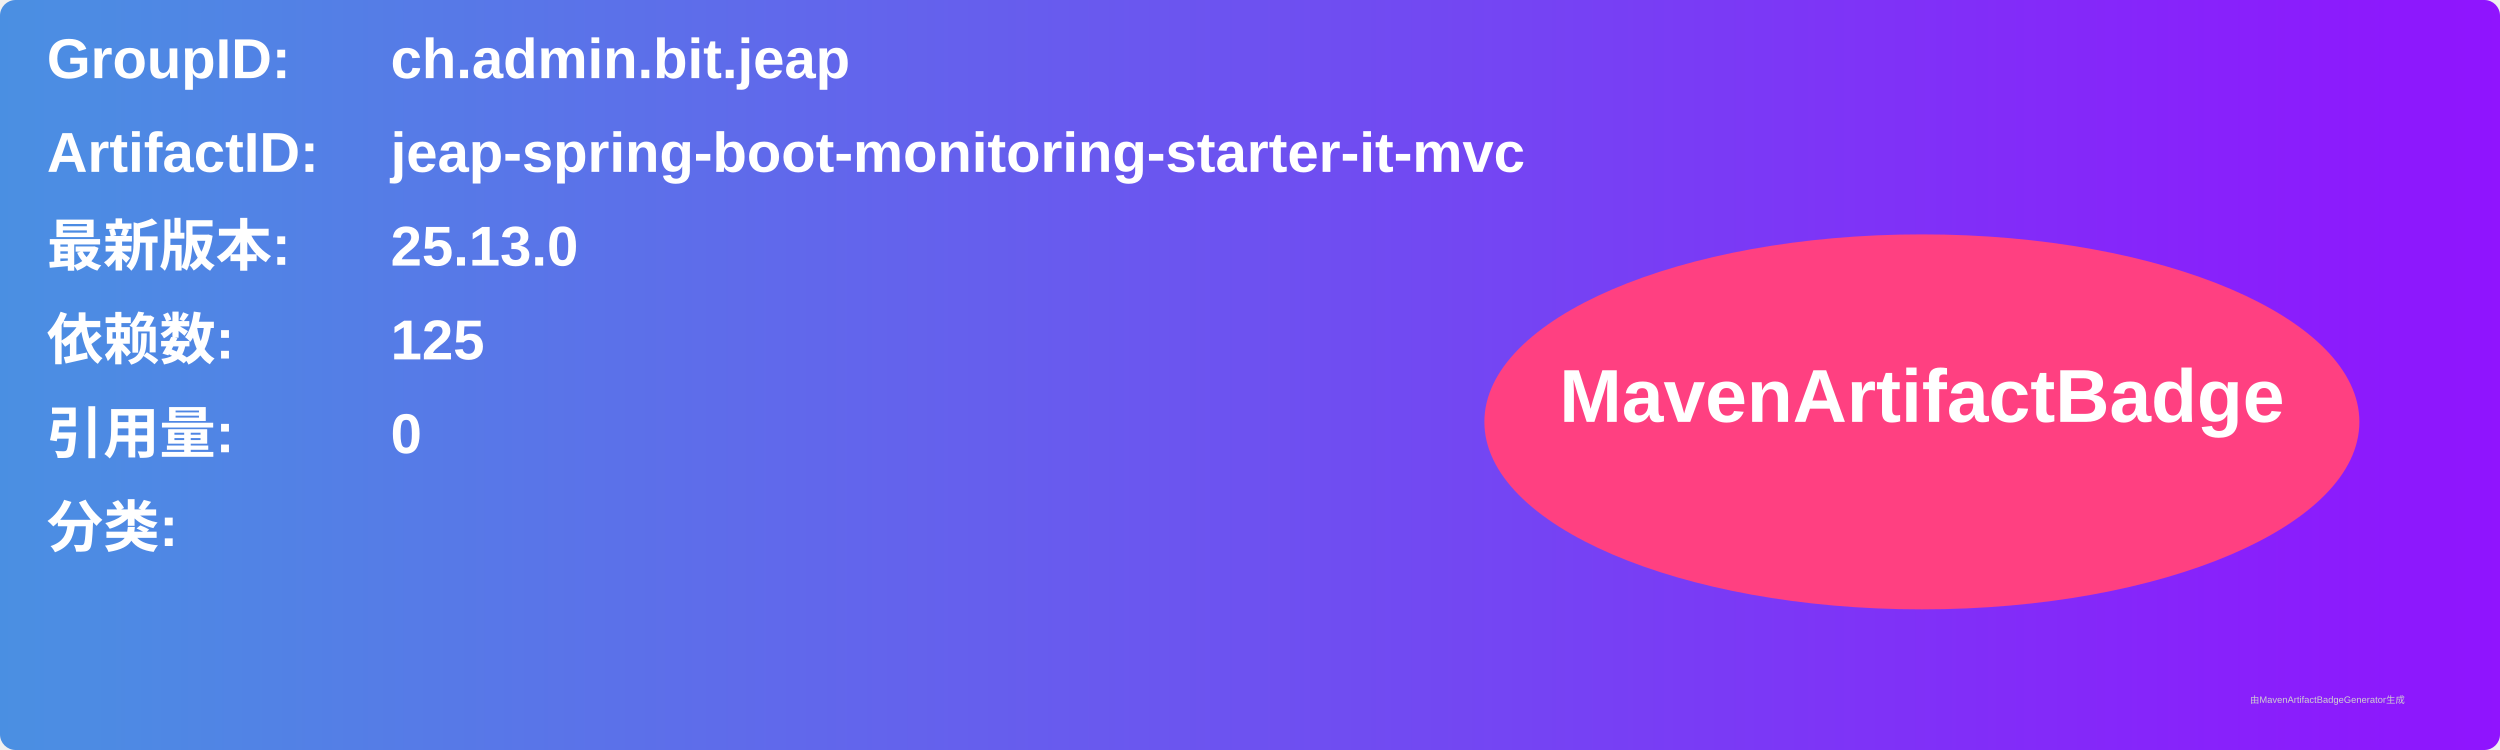
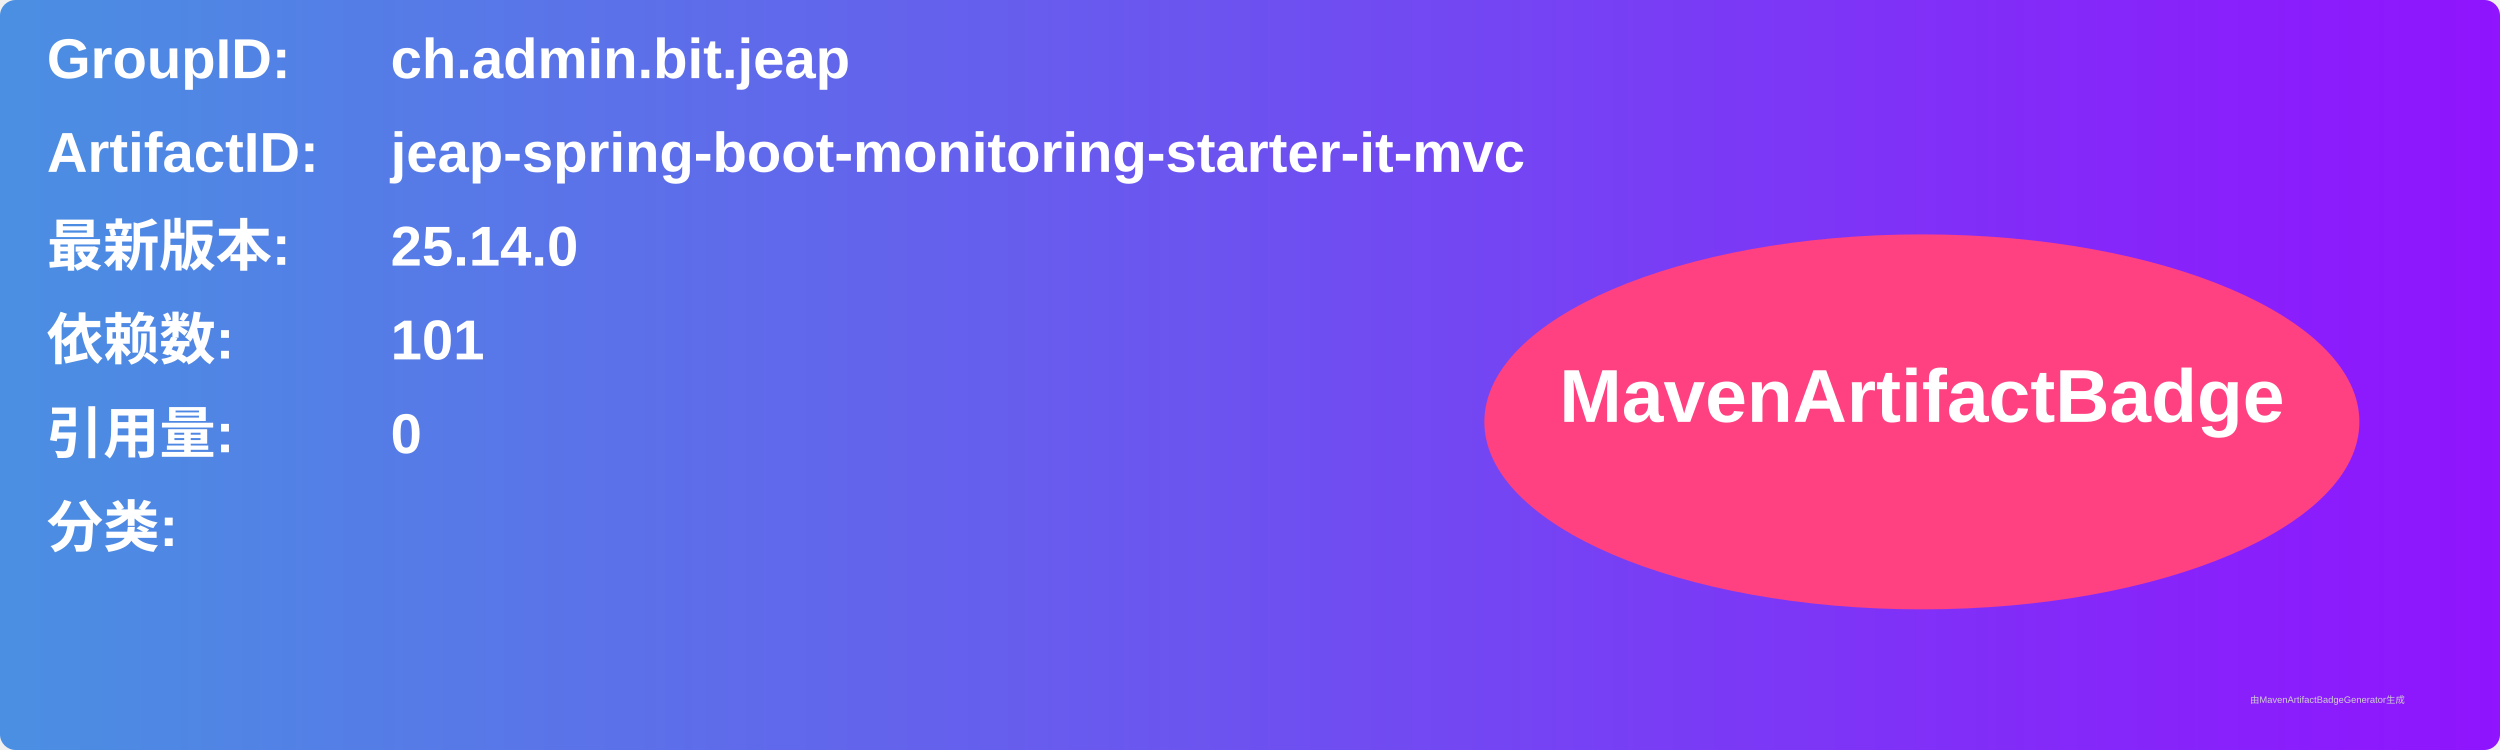
<svg xmlns="http://www.w3.org/2000/svg" width="800" height="240" viewBox="0 0 800 240">
  <linearGradient id="grad" x1="0%" y1="0%" x2="100%" y2="0%">
    <stop offset="0%" stop-color="#4a90e2" />
    <stop offset="100%" stop-color="#9013fe" />
  </linearGradient>
  <rect width="100%" height="100%" rx="5" ry="5" fill="url(#grad)" />
  <g transform="translate(15, 15)">
    <text x="0" y="10" font-family="Arial" font-size="18" fill="white" font-weight="bold" width="260">GroupID:</text>
    <text x="110" y="10" font-family="Arial" font-size="18" fill="white" font-weight="bold" width="460">ch.admin.bit.jeap</text>
    <text x="0" y="40" font-family="Arial" font-size="18" fill="white" font-weight="bold" width="260">ArtifactID:</text>
    <text x="110" y="40" font-family="Arial" font-size="18" fill="white" font-weight="bold" width="460">jeap-spring-boot-monitoring-starter-it-mvc</text>
    <text x="0" y="70" font-family="Arial" font-size="18" fill="white" font-weight="bold">最新版本:</text>
    <text x="110" y="70" font-family="Arial" font-size="18" fill="white" font-weight="bold">
-       <tspan font-weight="bold">25.13.0</tspan>
+       <tspan font-weight="bold">25.14.0</tspan>
    </text>
    <text x="0" y="100" font-family="Arial" font-size="18" fill="white" font-weight="bold">依赖数: </text>
    <text x="110" y="100" font-family="Arial" font-size="18" fill="white">
-       <tspan font-weight="bold">125</tspan>
+       <tspan font-weight="bold">101</tspan>
    </text>
    <text x="0" y="130" font-family="Arial" font-size="18" fill="white" font-weight="bold">引用量: </text>
    <text x="110" y="130" font-family="Arial" font-size="18" fill="white">
      <tspan font-weight="bold">0</tspan>
    </text>
    <text x="0" y="160" font-family="Arial" font-size="18" fill="white" font-weight="bold">分类:</text>
    <text x="10" y="190" font-family="Arial" font-size="10" fill="white">
      <tspan font-weight="bold" />
    </text>
    <ellipse cx="600" cy="120" rx="140" ry="60" fill="#ff4081" />
    <text x="600" y="120" text-anchor="middle" font-family="Arial" font-size="24" fill="white" font-weight="bold">MavenArtifactBadge</text>
  </g>
  <text x="720" y="225" font-family="Arial" font-size="3" fill="#d0d0d0">由MavenArtifactBadgeGenerator生成</text>
</svg>
